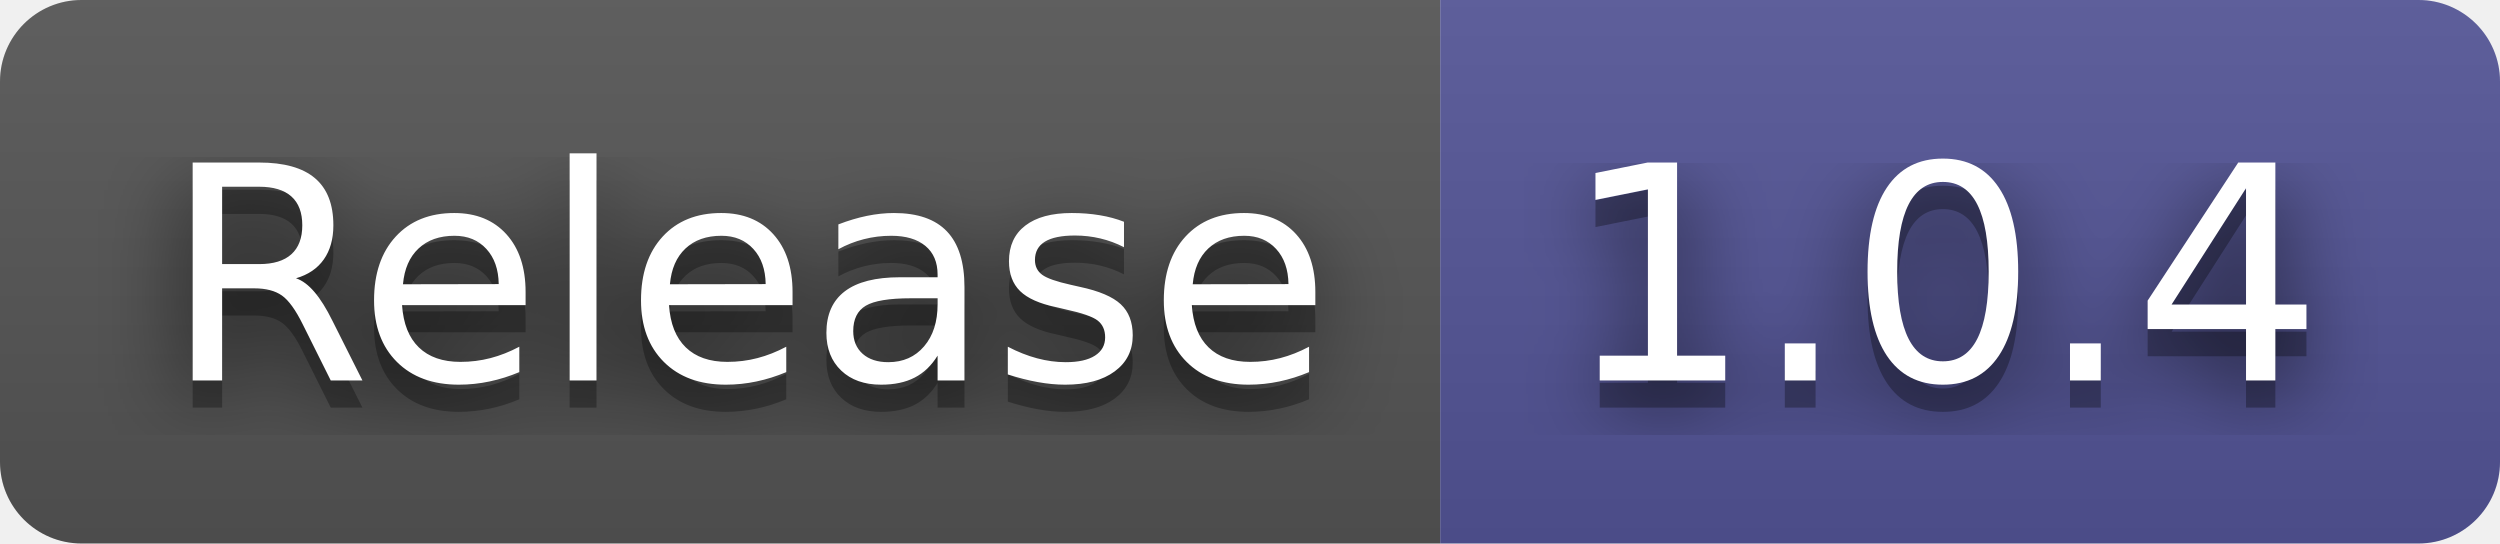
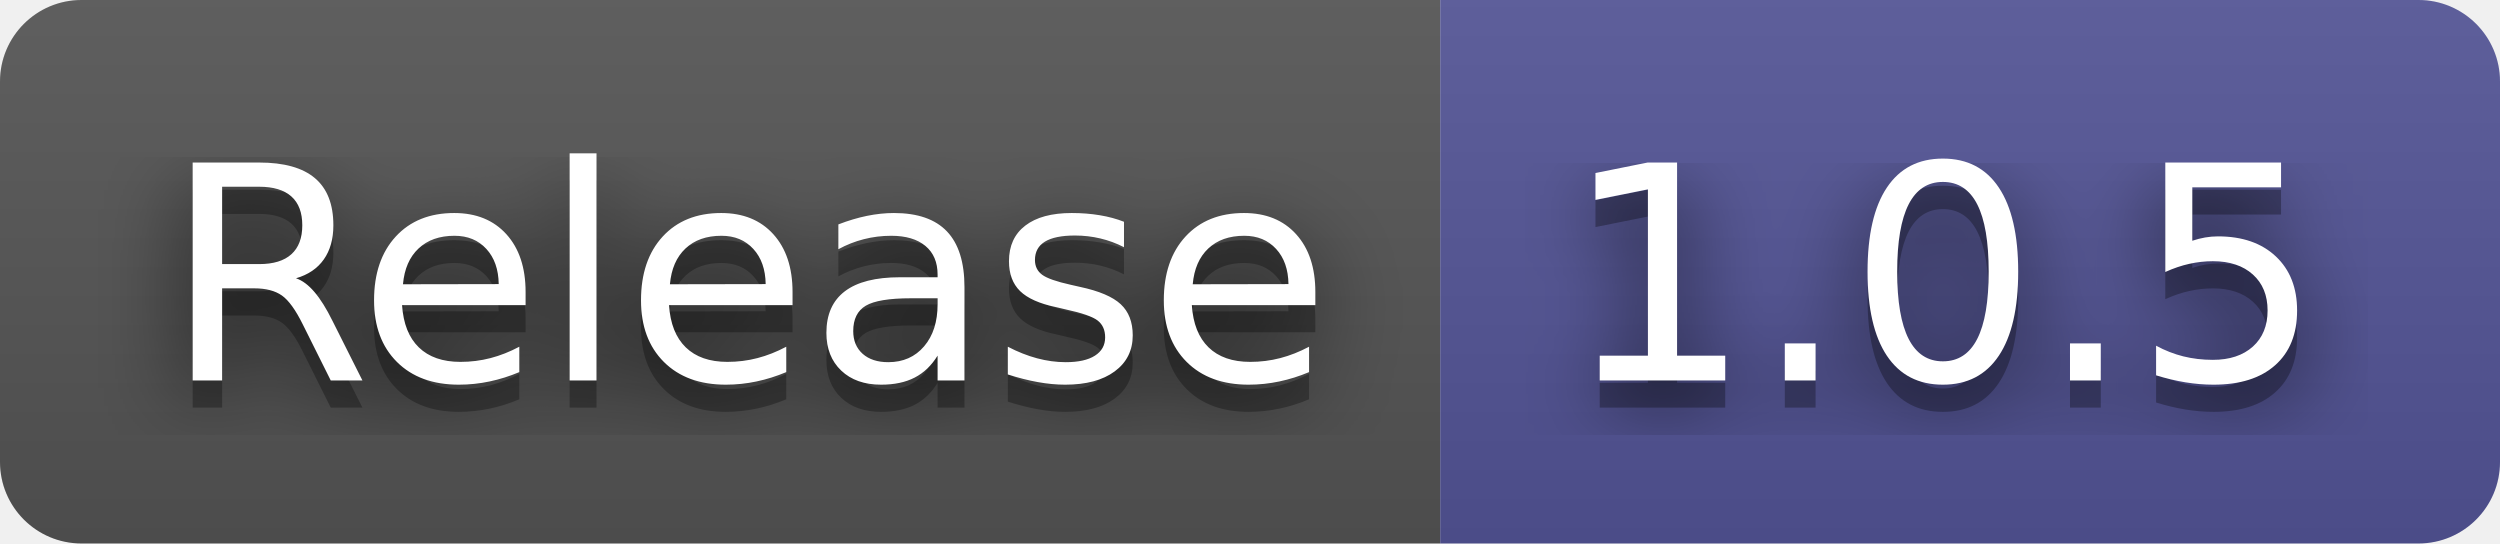
- <svg xmlns="http://www.w3.org/2000/svg" width="92" height="20" role="img" aria-label="Release: 1.0.4">
+ <svg xmlns="http://www.w3.org/2000/svg" width="92" height="20" role="img" aria-label="Release: 1.0.5">
  <filter id="blur">
    <feGaussianBlur in="SourceGraphic" stdDeviation="16" />
  </filter>
  <linearGradient id="s" x2="0" y2="100%">
    <stop offset="0" stop-color="#bbb" stop-opacity=".1" />
    <stop offset="1" stop-opacity=".1" />
  </linearGradient>
  <clipPath id="r">
    <rect width="92" height="20" rx="3" fill="#fff" />
  </clipPath>
  <g clip-path="url(#r)">
    <rect width="53" height="20" fill="#555" />
    <rect x="53" width="39" height="20" fill="#535597" />
    <rect width="92" height="20" fill="url(#s)" />
  </g>
  <g fill="#fff" text-anchor="middle" font-family="Verdana,Geneva,DejaVu Sans,sans-serif" text-rendering="geometricPrecision" font-size="110">
    <text aria-hidden="true" x="275" y="150" fill="#010101" fill-opacity=".80" filter="url(#blur)" transform="scale(.1)" textLength="430">Release</text>
    <text aria-hidden="true" x="275" y="150" fill="#010101" fill-opacity=".3" transform="scale(.1)" textLength="430">Release</text>
    <text x="275" y="140" transform="scale(.1)" fill="#fff" textLength="430">Release</text>
-     <text aria-hidden="true" x="715" y="150" fill="#010101" fill-opacity=".80" filter="url(#blur)" transform="scale(.1)" textLength="290">1.0.4</text>
-     <text aria-hidden="true" x="715" y="150" fill="#010101" fill-opacity=".3" transform="scale(.1)" textLength="290">1.0.4</text>
-     <text x="715" y="140" transform="scale(.1)" fill="#fff" textLength="290">1.0.4</text>
+     <text aria-hidden="true" x="715" y="150" fill="#010101" fill-opacity=".80" filter="url(#blur)" transform="scale(.1)" textLength="290">1.0.5</text>
+     <text aria-hidden="true" x="715" y="150" fill="#010101" fill-opacity=".3" transform="scale(.1)" textLength="290">1.0.5</text>
+     <text x="715" y="140" transform="scale(.1)" fill="#fff" textLength="290">1.0.5</text>
  </g>
</svg>
